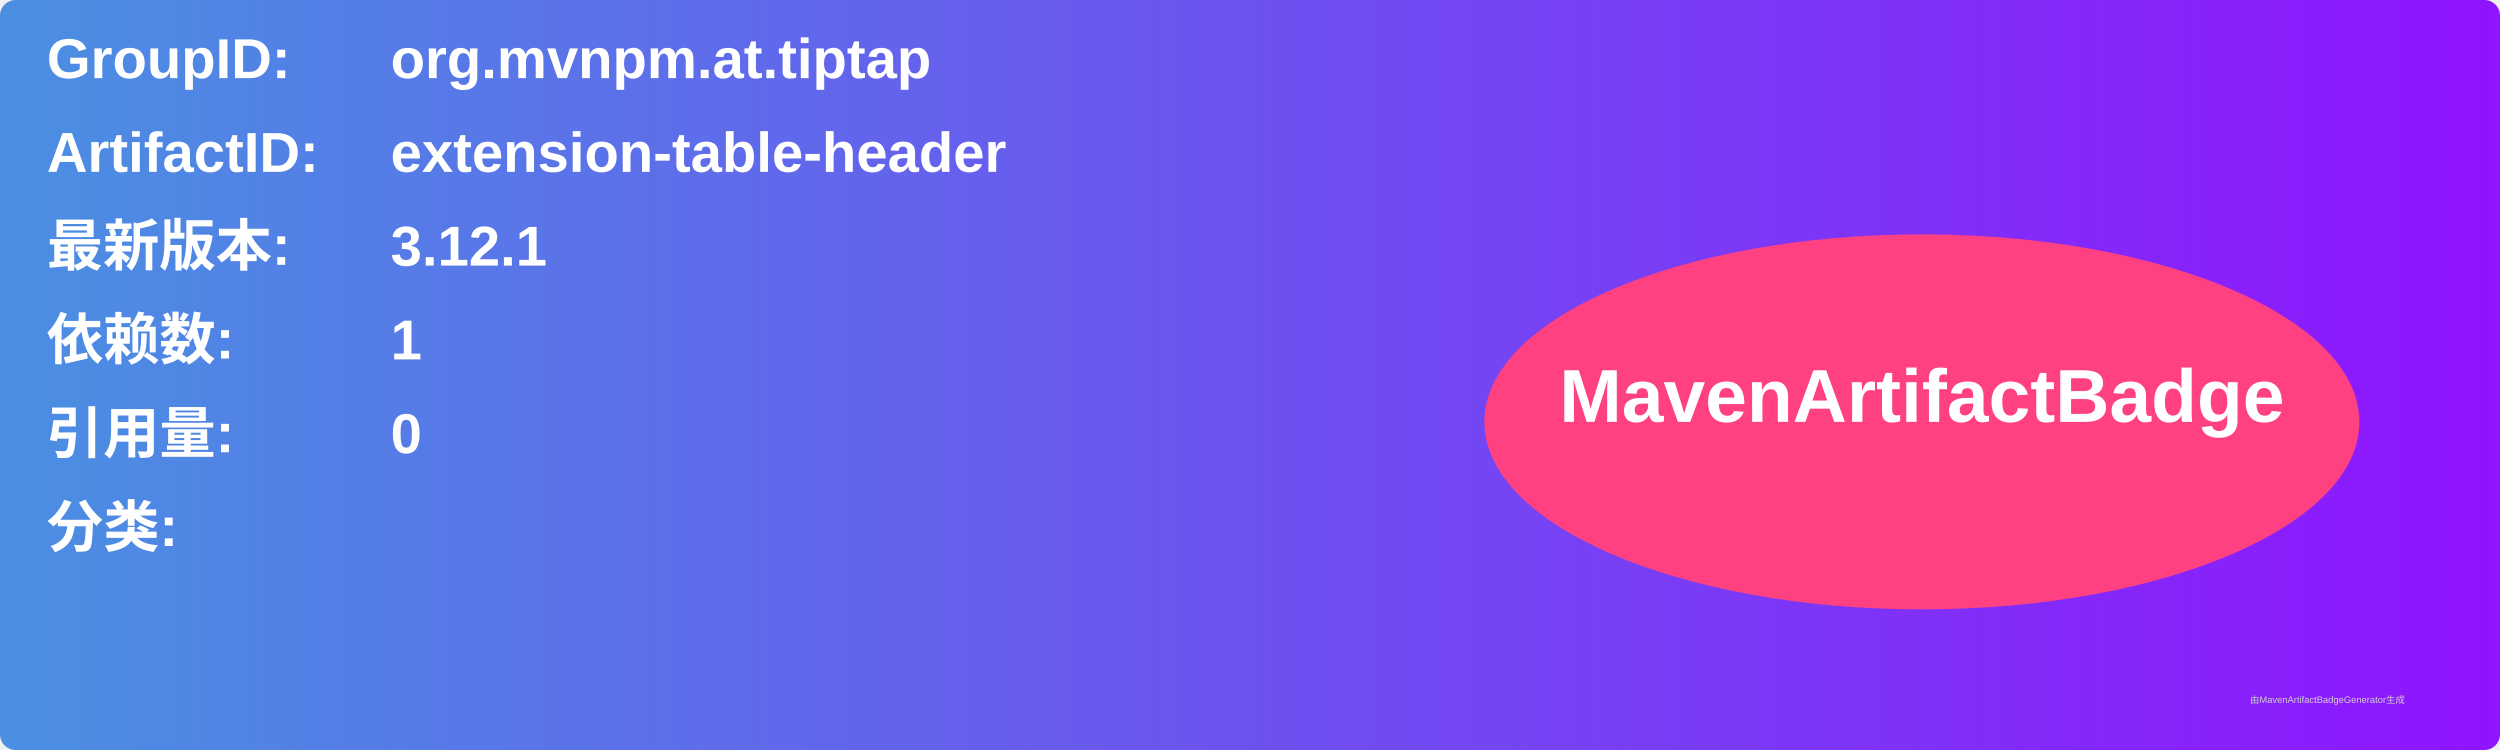
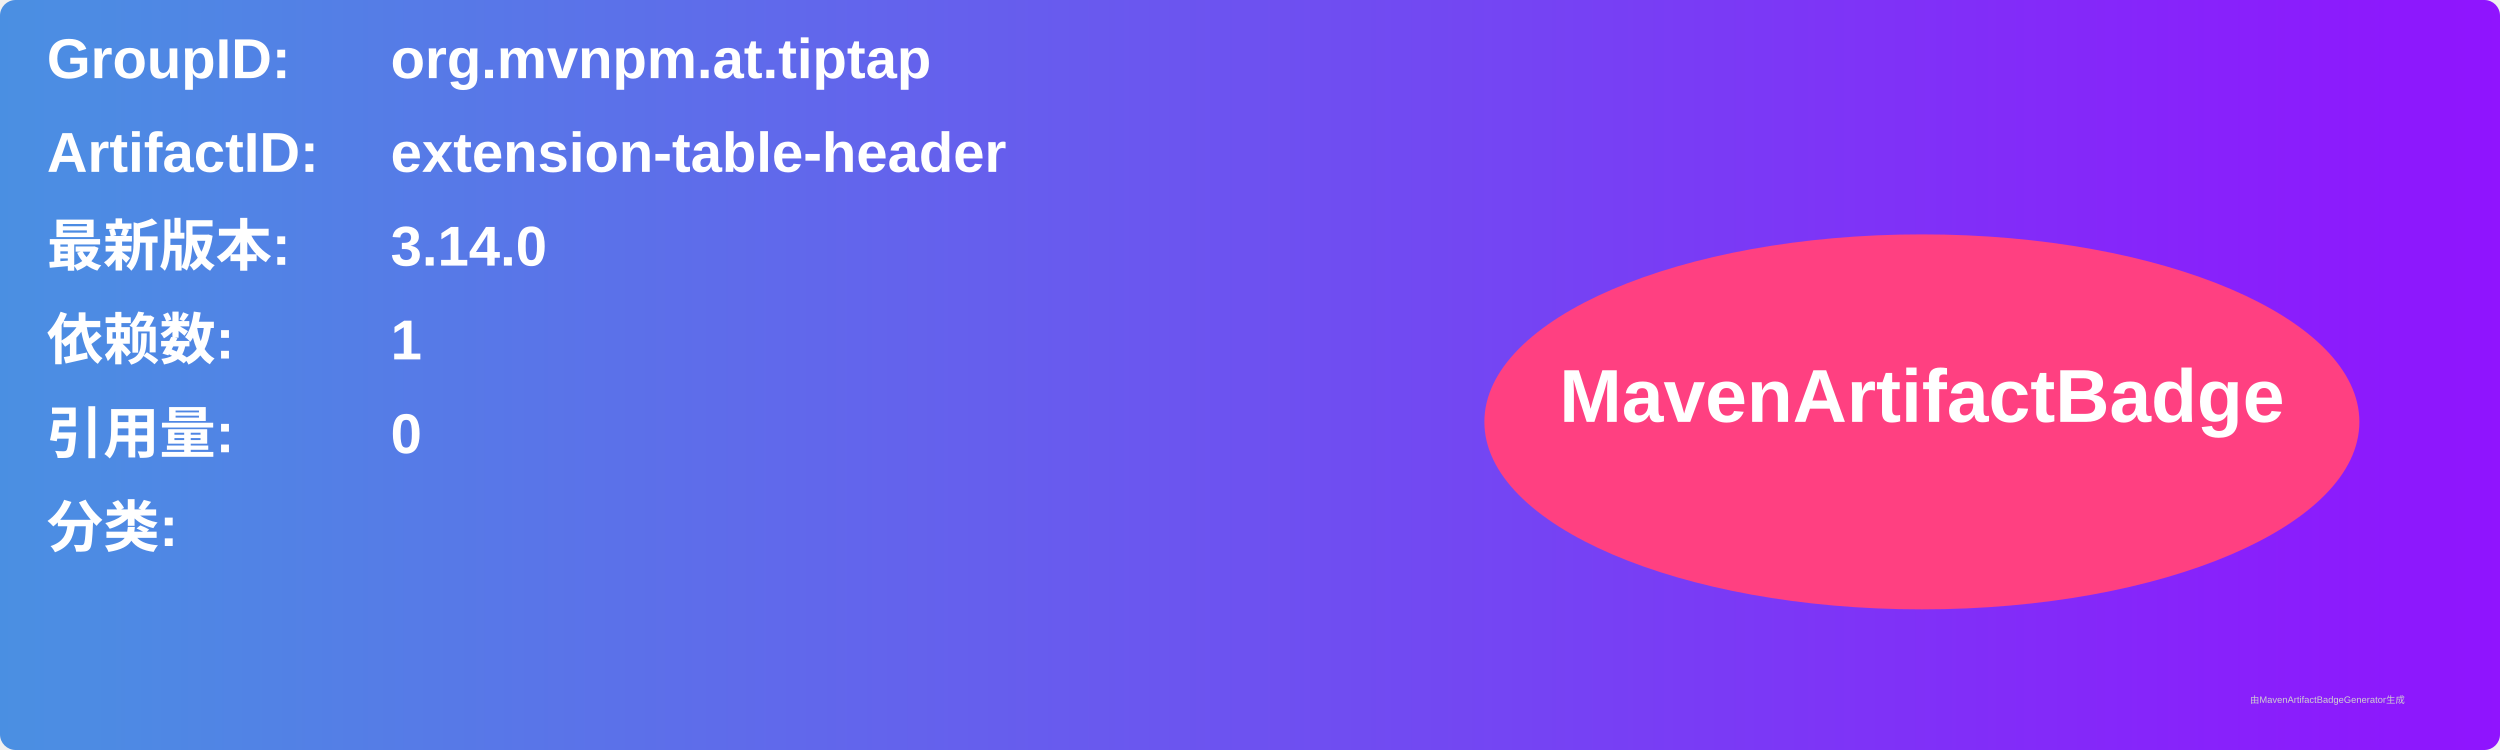
<svg xmlns="http://www.w3.org/2000/svg" width="800" height="240" viewBox="0 0 800 240">
  <linearGradient id="grad" x1="0%" y1="0%" x2="100%" y2="0%">
    <stop offset="0%" stop-color="#4a90e2" />
    <stop offset="100%" stop-color="#9013fe" />
  </linearGradient>
  <rect width="100%" height="100%" rx="5" ry="5" fill="url(#grad)" />
  <g transform="translate(15, 15)">
    <text x="0" y="10" font-family="Arial" font-size="18" fill="white" font-weight="bold" width="260">GroupID:</text>
    <text x="110" y="10" font-family="Arial" font-size="18" fill="white" font-weight="bold" width="460">org.mvnpm.at.tiptap</text>
    <text x="0" y="40" font-family="Arial" font-size="18" fill="white" font-weight="bold" width="260">ArtifactID:</text>
    <text x="110" y="40" font-family="Arial" font-size="18" fill="white" font-weight="bold" width="460">extension-table-header</text>
    <text x="0" y="70" font-family="Arial" font-size="18" fill="white" font-weight="bold">最新版本:</text>
    <text x="110" y="70" font-family="Arial" font-size="18" fill="white" font-weight="bold">
-       <tspan font-weight="bold">3.12.1</tspan>
+       <tspan font-weight="bold">3.14.0</tspan>
    </text>
    <text x="0" y="100" font-family="Arial" font-size="18" fill="white" font-weight="bold">依赖数: </text>
    <text x="110" y="100" font-family="Arial" font-size="18" fill="white">
      <tspan font-weight="bold">1</tspan>
    </text>
    <text x="0" y="130" font-family="Arial" font-size="18" fill="white" font-weight="bold">引用量: </text>
    <text x="110" y="130" font-family="Arial" font-size="18" fill="white">
      <tspan font-weight="bold">0</tspan>
    </text>
    <text x="0" y="160" font-family="Arial" font-size="18" fill="white" font-weight="bold">分类:</text>
    <text x="10" y="190" font-family="Arial" font-size="10" fill="white">
      <tspan font-weight="bold" />
    </text>
    <ellipse cx="600" cy="120" rx="140" ry="60" fill="#ff4081" />
    <text x="600" y="120" text-anchor="middle" font-family="Arial" font-size="24" fill="white" font-weight="bold">MavenArtifactBadge</text>
  </g>
  <text x="720" y="225" font-family="Arial" font-size="3" fill="#d0d0d0">由MavenArtifactBadgeGenerator生成</text>
</svg>
